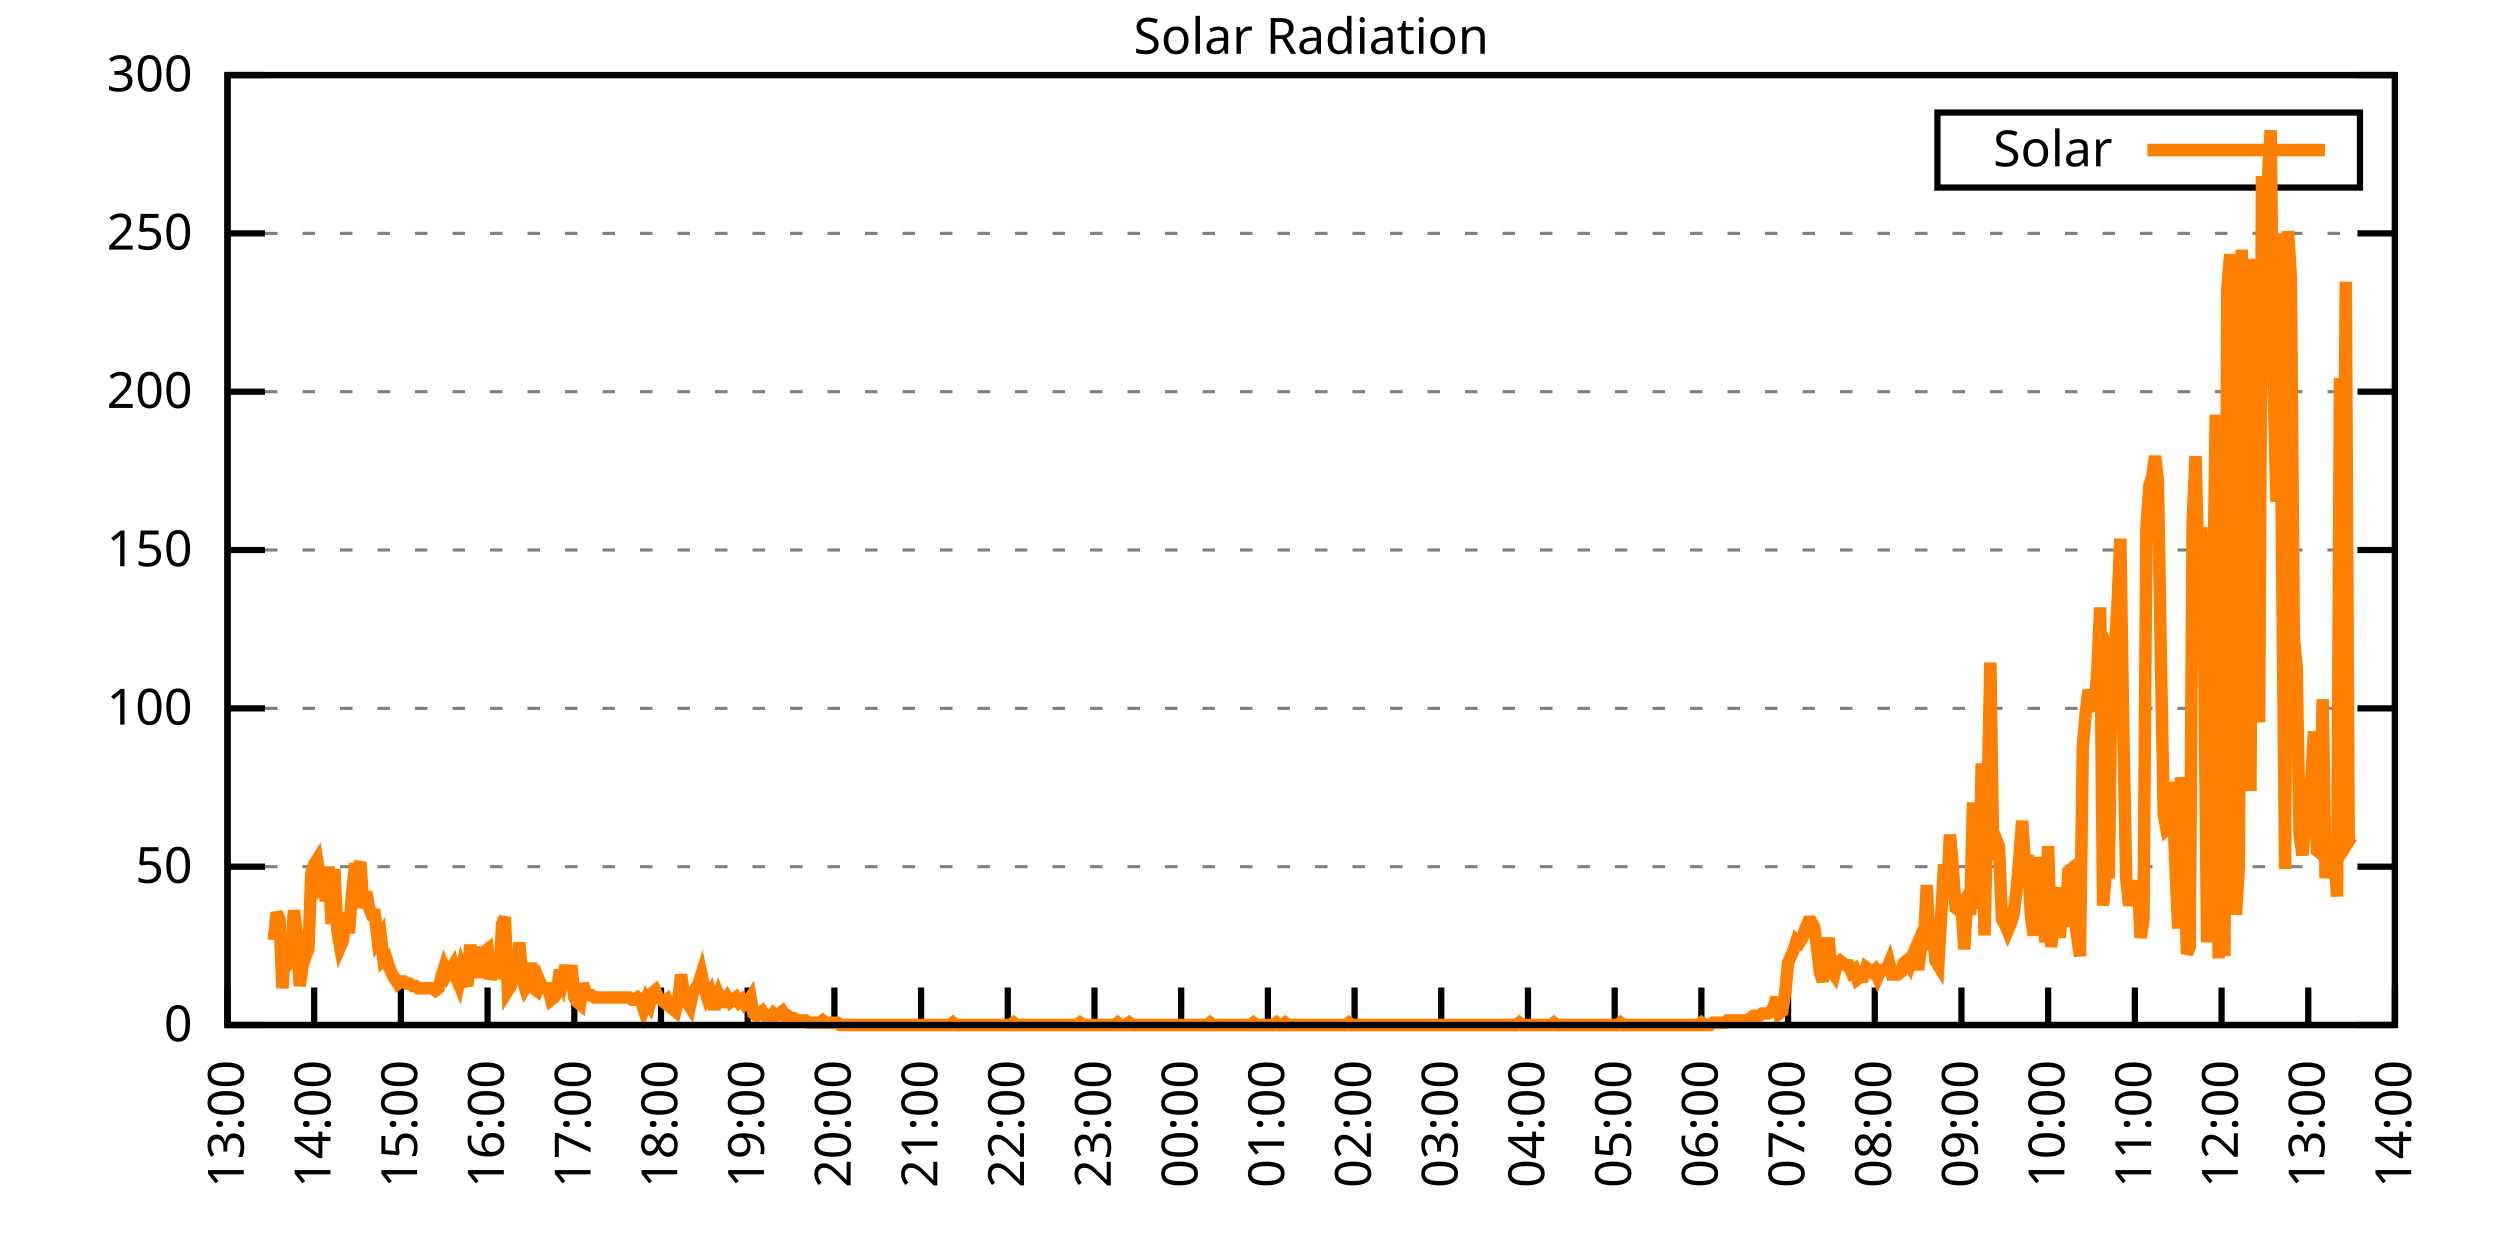
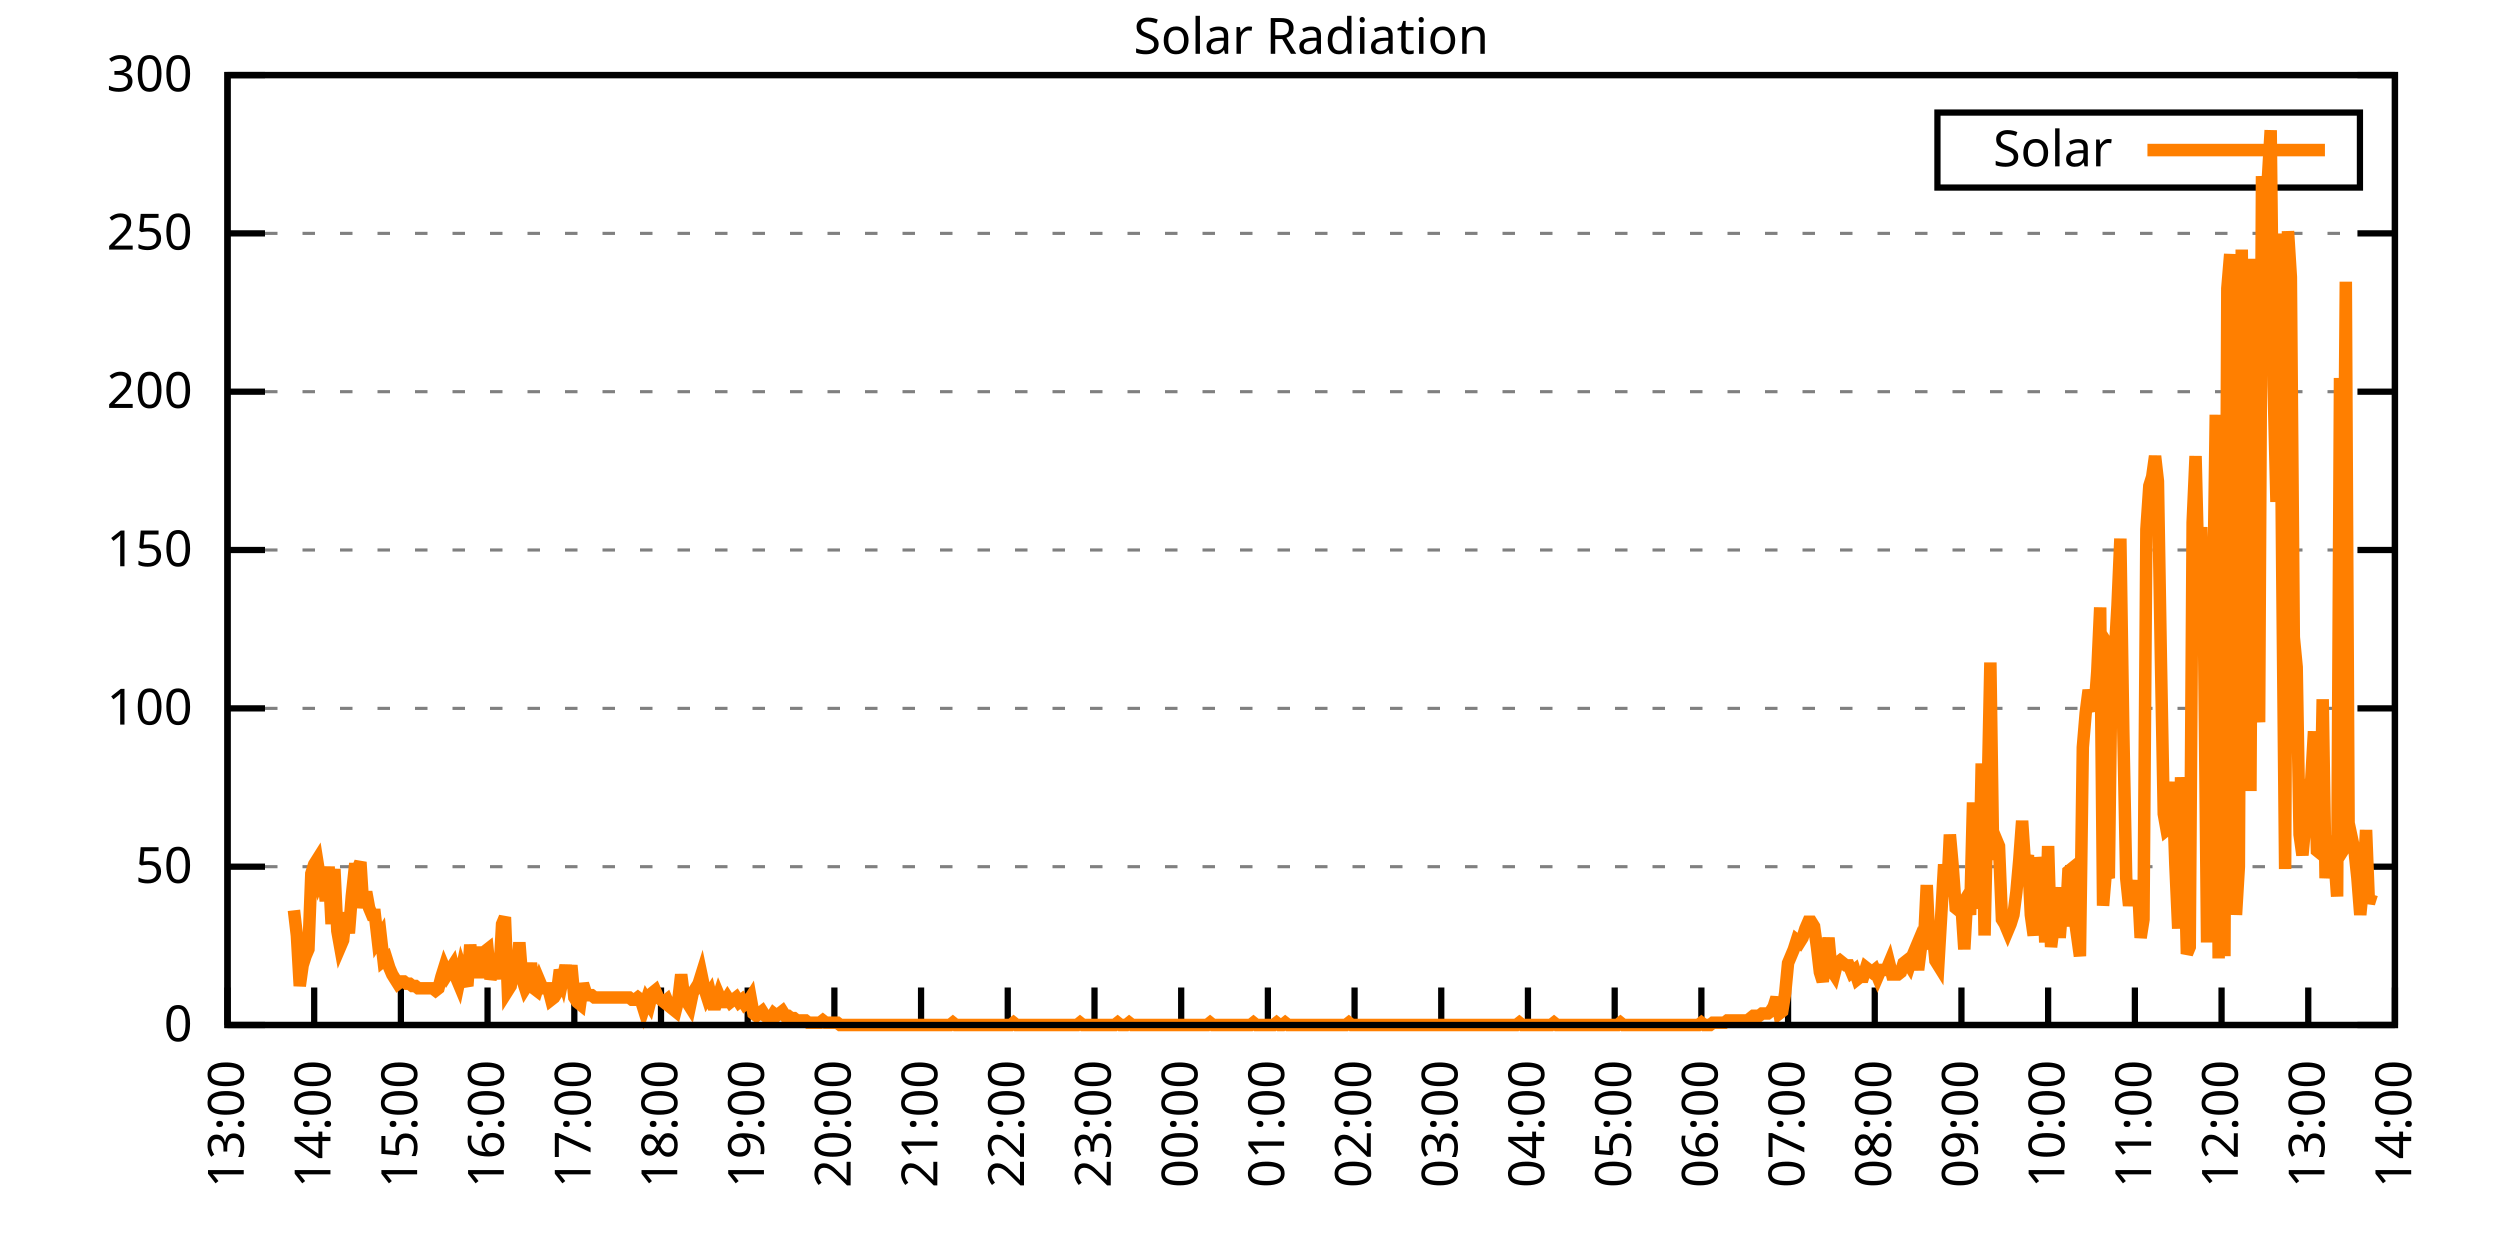
<svg xmlns="http://www.w3.org/2000/svg" xmlns:xlink="http://www.w3.org/1999/xlink" width="400" height="200" viewBox="0 0 400 200">
  <g id="gnuplot_canvas">
    <rect x="0" y="0" width="400" height="200" fill="none" />
    <defs>
      <circle id="gpDot" r="0.5" stroke-width="0.5" stroke="currentColor" />
      <path id="gpPt0" stroke-width="0.333" stroke="currentColor" d="M-1,0 h2 M0,-1 v2" />
      <path id="gpPt1" stroke-width="0.333" stroke="currentColor" d="M-1,-1 L1,1 M1,-1 L-1,1" />
      <path id="gpPt2" stroke-width="0.333" stroke="currentColor" d="M-1,0 L1,0 M0,-1 L0,1 M-1,-1 L1,1 M-1,1 L1,-1" />
      <rect id="gpPt3" stroke-width="0.333" stroke="currentColor" x="-1" y="-1" width="2" height="2" />
      <rect id="gpPt4" stroke-width="0.333" stroke="currentColor" fill="currentColor" x="-1" y="-1" width="2" height="2" />
      <circle id="gpPt5" stroke-width="0.333" stroke="currentColor" cx="0" cy="0" r="1" />
      <use xlink:href="#gpPt5" id="gpPt6" fill="currentColor" stroke="none" />
      <path id="gpPt7" stroke-width="0.333" stroke="currentColor" d="M0,-1.33 L-1.33,0.67 L1.33,0.67 z" />
      <use xlink:href="#gpPt7" id="gpPt8" fill="currentColor" stroke="none" />
      <use xlink:href="#gpPt7" id="gpPt9" stroke="currentColor" transform="rotate(180)" />
      <use xlink:href="#gpPt9" id="gpPt10" fill="currentColor" stroke="none" />
      <use xlink:href="#gpPt3" id="gpPt11" stroke="currentColor" transform="rotate(45)" />
      <use xlink:href="#gpPt11" id="gpPt12" fill="currentColor" stroke="none" />
      <path id="gpPt13" stroke-width="0.333" stroke="currentColor" d="M0,1.330 L1.265,0.411 L0.782,-1.067 L-0.782,-1.076 L-1.265,0.411 z" />
      <use xlink:href="#gpPt13" id="gpPt14" fill="currentColor" stroke="none" />
      <filter id="textbox" filterUnits="objectBoundingBox" x="0" y="0" height="1" width="1">
        <feFlood flood-color="white" flood-opacity="1" result="bgnd" />
        <feComposite in="SourceGraphic" in2="bgnd" operator="atop" />
      </filter>
      <filter id="greybox" filterUnits="objectBoundingBox" x="0" y="0" height="1" width="1">
        <feFlood flood-color="lightgrey" flood-opacity="1" result="grey" />
        <feComposite in="SourceGraphic" in2="grey" operator="atop" />
      </filter>
    </defs>
    <g fill="none" color="white" stroke="currentColor" stroke-width="1.00" stroke-linecap="butt" stroke-linejoin="miter">
</g>
    <g fill="none" color="black" stroke="currentColor" stroke-width="1.00" stroke-linecap="butt" stroke-linejoin="miter">
      <g stroke="none" shape-rendering="crispEdges">
        <polygon fill="rgb(255, 255, 255)" points="36.40,164.00 383.18,164.00 383.18,12.02 36.40,12.02 " />
      </g>
    </g>
    <g fill="none" color="black" stroke="currentColor" stroke-width="1.00" stroke-linecap="butt" stroke-linejoin="miter">
</g>
    <g fill="none" color="black" stroke="black" stroke-width="0.50" stroke-linecap="butt" stroke-linejoin="miter">
</g>
    <g fill="none" color="gray" stroke="currentColor" stroke-width="0.50" stroke-linecap="butt" stroke-linejoin="miter">
      <path stroke="gray" stroke-dasharray="2,4" class="gridline" d="M36.40,164.00 L383.19,164.00  " />
    </g>
    <g fill="none" color="gray" stroke="gray" stroke-width="1.00" stroke-linecap="butt" stroke-linejoin="miter">
</g>
    <g fill="none" color="black" stroke="currentColor" stroke-width="1.00" stroke-linecap="butt" stroke-linejoin="miter">
      <path stroke="black" d="M36.40,164.00 L42.40,164.00 M383.19,164.00 L377.19,164.00  " />
      <g transform="translate(30.80,166.60)" stroke="none" fill="black" font-family="Sans" font-size="8.00" text-anchor="end">
        <text>
          <tspan font-family="Sans"> 0</tspan>
        </text>
      </g>
    </g>
    <g fill="none" color="black" stroke="currentColor" stroke-width="1.00" stroke-linecap="butt" stroke-linejoin="miter">
</g>
    <g fill="none" color="black" stroke="black" stroke-width="0.50" stroke-linecap="butt" stroke-linejoin="miter">
</g>
    <g fill="none" color="gray" stroke="currentColor" stroke-width="0.50" stroke-linecap="butt" stroke-linejoin="miter">
      <path stroke="gray" stroke-dasharray="2,4" class="gridline" d="M36.40,138.67 L383.19,138.67  " />
    </g>
    <g fill="none" color="gray" stroke="gray" stroke-width="1.00" stroke-linecap="butt" stroke-linejoin="miter">
</g>
    <g fill="none" color="black" stroke="currentColor" stroke-width="1.00" stroke-linecap="butt" stroke-linejoin="miter">
      <path stroke="black" d="M36.40,138.67 L42.40,138.67 M383.19,138.67 L377.19,138.67  " />
      <g transform="translate(30.80,141.27)" stroke="none" fill="black" font-family="Sans" font-size="8.00" text-anchor="end">
        <text>
          <tspan font-family="Sans"> 50</tspan>
        </text>
      </g>
    </g>
    <g fill="none" color="black" stroke="currentColor" stroke-width="1.00" stroke-linecap="butt" stroke-linejoin="miter">
</g>
    <g fill="none" color="black" stroke="black" stroke-width="0.50" stroke-linecap="butt" stroke-linejoin="miter">
</g>
    <g fill="none" color="gray" stroke="currentColor" stroke-width="0.50" stroke-linecap="butt" stroke-linejoin="miter">
      <path stroke="gray" stroke-dasharray="2,4" class="gridline" d="M36.40,113.34 L383.19,113.34  " />
    </g>
    <g fill="none" color="gray" stroke="gray" stroke-width="1.00" stroke-linecap="butt" stroke-linejoin="miter">
</g>
    <g fill="none" color="black" stroke="currentColor" stroke-width="1.00" stroke-linecap="butt" stroke-linejoin="miter">
      <path stroke="black" d="M36.40,113.34 L42.40,113.34 M383.19,113.34 L377.19,113.34  " />
      <g transform="translate(30.80,115.94)" stroke="none" fill="black" font-family="Sans" font-size="8.00" text-anchor="end">
        <text>
          <tspan font-family="Sans"> 100</tspan>
        </text>
      </g>
    </g>
    <g fill="none" color="black" stroke="currentColor" stroke-width="1.00" stroke-linecap="butt" stroke-linejoin="miter">
</g>
    <g fill="none" color="black" stroke="black" stroke-width="0.50" stroke-linecap="butt" stroke-linejoin="miter">
</g>
    <g fill="none" color="gray" stroke="currentColor" stroke-width="0.50" stroke-linecap="butt" stroke-linejoin="miter">
      <path stroke="gray" stroke-dasharray="2,4" class="gridline" d="M36.40,88.00 L383.19,88.00  " />
    </g>
    <g fill="none" color="gray" stroke="gray" stroke-width="1.00" stroke-linecap="butt" stroke-linejoin="miter">
</g>
    <g fill="none" color="black" stroke="currentColor" stroke-width="1.00" stroke-linecap="butt" stroke-linejoin="miter">
      <path stroke="black" d="M36.40,88.00 L42.40,88.00 M383.19,88.00 L377.19,88.00  " />
      <g transform="translate(30.80,90.60)" stroke="none" fill="black" font-family="Sans" font-size="8.00" text-anchor="end">
        <text>
          <tspan font-family="Sans"> 150</tspan>
        </text>
      </g>
    </g>
    <g fill="none" color="black" stroke="currentColor" stroke-width="1.00" stroke-linecap="butt" stroke-linejoin="miter">
</g>
    <g fill="none" color="black" stroke="black" stroke-width="0.50" stroke-linecap="butt" stroke-linejoin="miter">
</g>
    <g fill="none" color="gray" stroke="currentColor" stroke-width="0.50" stroke-linecap="butt" stroke-linejoin="miter">
      <path stroke="gray" stroke-dasharray="2,4" class="gridline" d="M36.40,62.67 L383.19,62.67  " />
    </g>
    <g fill="none" color="gray" stroke="gray" stroke-width="1.00" stroke-linecap="butt" stroke-linejoin="miter">
</g>
    <g fill="none" color="black" stroke="currentColor" stroke-width="1.00" stroke-linecap="butt" stroke-linejoin="miter">
      <path stroke="black" d="M36.40,62.67 L42.40,62.67 M383.19,62.67 L377.19,62.67  " />
      <g transform="translate(30.80,65.27)" stroke="none" fill="black" font-family="Sans" font-size="8.00" text-anchor="end">
        <text>
          <tspan font-family="Sans"> 200</tspan>
        </text>
      </g>
    </g>
    <g fill="none" color="black" stroke="currentColor" stroke-width="1.00" stroke-linecap="butt" stroke-linejoin="miter">
</g>
    <g fill="none" color="black" stroke="black" stroke-width="0.50" stroke-linecap="butt" stroke-linejoin="miter">
</g>
    <g fill="none" color="gray" stroke="currentColor" stroke-width="0.50" stroke-linecap="butt" stroke-linejoin="miter">
      <path stroke="gray" stroke-dasharray="2,4" class="gridline" d="M36.40,37.34 L383.19,37.34  " />
    </g>
    <g fill="none" color="gray" stroke="gray" stroke-width="1.00" stroke-linecap="butt" stroke-linejoin="miter">
</g>
    <g fill="none" color="black" stroke="currentColor" stroke-width="1.00" stroke-linecap="butt" stroke-linejoin="miter">
      <path stroke="black" d="M36.40,37.34 L42.40,37.34 M383.19,37.34 L377.19,37.34  " />
      <g transform="translate(30.80,39.94)" stroke="none" fill="black" font-family="Sans" font-size="8.00" text-anchor="end">
        <text>
          <tspan font-family="Sans"> 250</tspan>
        </text>
      </g>
    </g>
    <g fill="none" color="black" stroke="currentColor" stroke-width="1.00" stroke-linecap="butt" stroke-linejoin="miter">
</g>
    <g fill="none" color="black" stroke="black" stroke-width="0.50" stroke-linecap="butt" stroke-linejoin="miter">
</g>
    <g fill="none" color="gray" stroke="currentColor" stroke-width="0.50" stroke-linecap="butt" stroke-linejoin="miter">
      <path stroke="gray" stroke-dasharray="2,4" class="gridline" d="M36.40,12.01 L383.19,12.01  " />
    </g>
    <g fill="none" color="gray" stroke="gray" stroke-width="1.00" stroke-linecap="butt" stroke-linejoin="miter">
</g>
    <g fill="none" color="black" stroke="currentColor" stroke-width="1.00" stroke-linecap="butt" stroke-linejoin="miter">
      <path stroke="black" d="M36.40,12.01 L42.40,12.01 M383.19,12.01 L377.19,12.01  " />
      <g transform="translate(30.80,14.61)" stroke="none" fill="black" font-family="Sans" font-size="8.00" text-anchor="end">
        <text>
          <tspan font-family="Sans"> 300</tspan>
        </text>
      </g>
    </g>
    <g fill="none" color="black" stroke="currentColor" stroke-width="1.00" stroke-linecap="butt" stroke-linejoin="miter">
      <path stroke="black" d="M36.40,164.00 L36.40,158.00  " />
      <g transform="translate(39.00,169.60) rotate(270.00)" stroke="none" fill="black" font-family="Sans" font-size="8.00" text-anchor="end">
        <text>
          <tspan font-family="Sans">13:00</tspan>
        </text>
      </g>
    </g>
    <g fill="none" color="black" stroke="currentColor" stroke-width="1.00" stroke-linecap="butt" stroke-linejoin="miter">
      <path stroke="black" d="M50.27,164.00 L50.27,158.00  " />
      <g transform="translate(52.87,169.60) rotate(270.00)" stroke="none" fill="black" font-family="Sans" font-size="8.00" text-anchor="end">
        <text>
          <tspan font-family="Sans">14:00</tspan>
        </text>
      </g>
    </g>
    <g fill="none" color="black" stroke="currentColor" stroke-width="1.00" stroke-linecap="butt" stroke-linejoin="miter">
      <path stroke="black" d="M64.14,164.00 L64.14,158.00  " />
      <g transform="translate(66.74,169.60) rotate(270.00)" stroke="none" fill="black" font-family="Sans" font-size="8.00" text-anchor="end">
        <text>
          <tspan font-family="Sans">15:00</tspan>
        </text>
      </g>
    </g>
    <g fill="none" color="black" stroke="currentColor" stroke-width="1.00" stroke-linecap="butt" stroke-linejoin="miter">
      <path stroke="black" d="M78.01,164.00 L78.01,158.00  " />
      <g transform="translate(80.61,169.60) rotate(270.00)" stroke="none" fill="black" font-family="Sans" font-size="8.00" text-anchor="end">
        <text>
          <tspan font-family="Sans">16:00</tspan>
        </text>
      </g>
    </g>
    <g fill="none" color="black" stroke="currentColor" stroke-width="1.00" stroke-linecap="butt" stroke-linejoin="miter">
      <path stroke="black" d="M91.89,164.00 L91.89,158.00  " />
      <g transform="translate(94.49,169.60) rotate(270.00)" stroke="none" fill="black" font-family="Sans" font-size="8.00" text-anchor="end">
        <text>
          <tspan font-family="Sans">17:00</tspan>
        </text>
      </g>
    </g>
    <g fill="none" color="black" stroke="currentColor" stroke-width="1.00" stroke-linecap="butt" stroke-linejoin="miter">
      <path stroke="black" d="M105.76,164.00 L105.76,158.00  " />
      <g transform="translate(108.36,169.60) rotate(270.00)" stroke="none" fill="black" font-family="Sans" font-size="8.00" text-anchor="end">
        <text>
          <tspan font-family="Sans">18:00</tspan>
        </text>
      </g>
    </g>
    <g fill="none" color="black" stroke="currentColor" stroke-width="1.00" stroke-linecap="butt" stroke-linejoin="miter">
      <path stroke="black" d="M119.63,164.00 L119.63,158.00  " />
      <g transform="translate(122.23,169.60) rotate(270.00)" stroke="none" fill="black" font-family="Sans" font-size="8.00" text-anchor="end">
        <text>
          <tspan font-family="Sans">19:00</tspan>
        </text>
      </g>
    </g>
    <g fill="none" color="black" stroke="currentColor" stroke-width="1.00" stroke-linecap="butt" stroke-linejoin="miter">
      <path stroke="black" d="M133.50,164.00 L133.50,158.00  " />
      <g transform="translate(136.10,169.60) rotate(270.00)" stroke="none" fill="black" font-family="Sans" font-size="8.00" text-anchor="end">
        <text>
          <tspan font-family="Sans">20:00</tspan>
        </text>
      </g>
    </g>
    <g fill="none" color="black" stroke="currentColor" stroke-width="1.00" stroke-linecap="butt" stroke-linejoin="miter">
      <path stroke="black" d="M147.37,164.00 L147.37,158.00  " />
      <g transform="translate(149.97,169.60) rotate(270.00)" stroke="none" fill="black" font-family="Sans" font-size="8.00" text-anchor="end">
        <text>
          <tspan font-family="Sans">21:00</tspan>
        </text>
      </g>
    </g>
    <g fill="none" color="black" stroke="currentColor" stroke-width="1.00" stroke-linecap="butt" stroke-linejoin="miter">
      <path stroke="black" d="M161.24,164.00 L161.24,158.00  " />
      <g transform="translate(163.84,169.60) rotate(270.00)" stroke="none" fill="black" font-family="Sans" font-size="8.00" text-anchor="end">
        <text>
          <tspan font-family="Sans">22:00</tspan>
        </text>
      </g>
    </g>
    <g fill="none" color="black" stroke="currentColor" stroke-width="1.00" stroke-linecap="butt" stroke-linejoin="miter">
      <path stroke="black" d="M175.12,164.00 L175.12,158.00  " />
      <g transform="translate(177.72,169.60) rotate(270.00)" stroke="none" fill="black" font-family="Sans" font-size="8.00" text-anchor="end">
        <text>
          <tspan font-family="Sans">23:00</tspan>
        </text>
      </g>
    </g>
    <g fill="none" color="black" stroke="currentColor" stroke-width="1.00" stroke-linecap="butt" stroke-linejoin="miter">
      <path stroke="black" d="M188.99,164.00 L188.99,158.00  " />
      <g transform="translate(191.59,169.60) rotate(270.00)" stroke="none" fill="black" font-family="Sans" font-size="8.00" text-anchor="end">
        <text>
          <tspan font-family="Sans">00:00</tspan>
        </text>
      </g>
    </g>
    <g fill="none" color="black" stroke="currentColor" stroke-width="1.00" stroke-linecap="butt" stroke-linejoin="miter">
      <path stroke="black" d="M202.86,164.00 L202.86,158.00  " />
      <g transform="translate(205.46,169.60) rotate(270.00)" stroke="none" fill="black" font-family="Sans" font-size="8.00" text-anchor="end">
        <text>
          <tspan font-family="Sans">01:00</tspan>
        </text>
      </g>
    </g>
    <g fill="none" color="black" stroke="currentColor" stroke-width="1.00" stroke-linecap="butt" stroke-linejoin="miter">
      <path stroke="black" d="M216.73,164.00 L216.73,158.00  " />
      <g transform="translate(219.33,169.60) rotate(270.00)" stroke="none" fill="black" font-family="Sans" font-size="8.00" text-anchor="end">
        <text>
          <tspan font-family="Sans">02:00</tspan>
        </text>
      </g>
    </g>
    <g fill="none" color="black" stroke="currentColor" stroke-width="1.00" stroke-linecap="butt" stroke-linejoin="miter">
      <path stroke="black" d="M230.60,164.00 L230.60,158.00  " />
      <g transform="translate(233.20,169.60) rotate(270.00)" stroke="none" fill="black" font-family="Sans" font-size="8.00" text-anchor="end">
        <text>
          <tspan font-family="Sans">03:00</tspan>
        </text>
      </g>
    </g>
    <g fill="none" color="black" stroke="currentColor" stroke-width="1.00" stroke-linecap="butt" stroke-linejoin="miter">
      <path stroke="black" d="M244.47,164.00 L244.47,158.00  " />
      <g transform="translate(247.07,169.60) rotate(270.00)" stroke="none" fill="black" font-family="Sans" font-size="8.00" text-anchor="end">
        <text>
          <tspan font-family="Sans">04:00</tspan>
        </text>
      </g>
    </g>
    <g fill="none" color="black" stroke="currentColor" stroke-width="1.00" stroke-linecap="butt" stroke-linejoin="miter">
      <path stroke="black" d="M258.35,164.00 L258.35,158.00  " />
      <g transform="translate(260.95,169.60) rotate(270.00)" stroke="none" fill="black" font-family="Sans" font-size="8.00" text-anchor="end">
        <text>
          <tspan font-family="Sans">05:00</tspan>
        </text>
      </g>
    </g>
    <g fill="none" color="black" stroke="currentColor" stroke-width="1.00" stroke-linecap="butt" stroke-linejoin="miter">
      <path stroke="black" d="M272.22,164.00 L272.22,158.00  " />
      <g transform="translate(274.82,169.60) rotate(270.00)" stroke="none" fill="black" font-family="Sans" font-size="8.00" text-anchor="end">
        <text>
          <tspan font-family="Sans">06:00</tspan>
        </text>
      </g>
    </g>
    <g fill="none" color="black" stroke="currentColor" stroke-width="1.00" stroke-linecap="butt" stroke-linejoin="miter">
      <path stroke="black" d="M286.09,164.00 L286.09,158.00  " />
      <g transform="translate(288.69,169.60) rotate(270.00)" stroke="none" fill="black" font-family="Sans" font-size="8.00" text-anchor="end">
        <text>
          <tspan font-family="Sans">07:00</tspan>
        </text>
      </g>
    </g>
    <g fill="none" color="black" stroke="currentColor" stroke-width="1.00" stroke-linecap="butt" stroke-linejoin="miter">
      <path stroke="black" d="M299.96,164.00 L299.96,158.00  " />
      <g transform="translate(302.56,169.60) rotate(270.00)" stroke="none" fill="black" font-family="Sans" font-size="8.00" text-anchor="end">
        <text>
          <tspan font-family="Sans">08:00</tspan>
        </text>
      </g>
    </g>
    <g fill="none" color="black" stroke="currentColor" stroke-width="1.00" stroke-linecap="butt" stroke-linejoin="miter">
      <path stroke="black" d="M313.83,164.00 L313.83,158.00  " />
      <g transform="translate(316.43,169.60) rotate(270.00)" stroke="none" fill="black" font-family="Sans" font-size="8.00" text-anchor="end">
        <text>
          <tspan font-family="Sans">09:00</tspan>
        </text>
      </g>
    </g>
    <g fill="none" color="black" stroke="currentColor" stroke-width="1.00" stroke-linecap="butt" stroke-linejoin="miter">
      <path stroke="black" d="M327.70,164.00 L327.70,158.00  " />
      <g transform="translate(330.30,169.60) rotate(270.00)" stroke="none" fill="black" font-family="Sans" font-size="8.00" text-anchor="end">
        <text>
          <tspan font-family="Sans">10:00</tspan>
        </text>
      </g>
    </g>
    <g fill="none" color="black" stroke="currentColor" stroke-width="1.00" stroke-linecap="butt" stroke-linejoin="miter">
      <path stroke="black" d="M341.58,164.00 L341.58,158.00  " />
      <g transform="translate(344.18,169.60) rotate(270.00)" stroke="none" fill="black" font-family="Sans" font-size="8.00" text-anchor="end">
        <text>
          <tspan font-family="Sans">11:00</tspan>
        </text>
      </g>
    </g>
    <g fill="none" color="black" stroke="currentColor" stroke-width="1.00" stroke-linecap="butt" stroke-linejoin="miter">
      <path stroke="black" d="M355.45,164.00 L355.45,158.00  " />
      <g transform="translate(358.05,169.60) rotate(270.00)" stroke="none" fill="black" font-family="Sans" font-size="8.00" text-anchor="end">
        <text>
          <tspan font-family="Sans">12:00</tspan>
        </text>
      </g>
    </g>
    <g fill="none" color="black" stroke="currentColor" stroke-width="1.00" stroke-linecap="butt" stroke-linejoin="miter">
      <path stroke="black" d="M369.32,164.00 L369.32,158.00  " />
      <g transform="translate(371.92,169.60) rotate(270.00)" stroke="none" fill="black" font-family="Sans" font-size="8.00" text-anchor="end">
        <text>
          <tspan font-family="Sans">13:00</tspan>
        </text>
      </g>
    </g>
    <g fill="none" color="black" stroke="currentColor" stroke-width="1.00" stroke-linecap="butt" stroke-linejoin="miter">
      <path stroke="black" d="M383.19,164.00 L383.19,158.00  " />
      <g transform="translate(385.79,169.60) rotate(270.00)" stroke="none" fill="black" font-family="Sans" font-size="8.00" text-anchor="end">
        <text>
          <tspan font-family="Sans">14:00</tspan>
        </text>
      </g>
    </g>
    <g fill="none" color="black" stroke="currentColor" stroke-width="1.00" stroke-linecap="butt" stroke-linejoin="miter">
</g>
    <g fill="none" color="black" stroke="currentColor" stroke-width="1.00" stroke-linecap="butt" stroke-linejoin="miter">
      <path stroke="black" d="M36.40,12.01 L36.40,164.00 L383.19,164.00 L383.19,12.01 L36.40,12.01 Z  " />
    </g>
    <g fill="none" color="black" stroke="currentColor" stroke-width="1.00" stroke-linecap="butt" stroke-linejoin="miter">
</g>
    <g fill="none" color="black" stroke="currentColor" stroke-width="1.00" stroke-linecap="butt" stroke-linejoin="miter">
      <path stroke="black" d="M309.99,30.01 L309.99,18.01 L377.59,18.01 L377.59,30.01 L309.99,30.01 Z  " />
    </g>
    <g id="Solar_Radiation_plot_1">
      <g fill="none" color="white" stroke="black" stroke-width="2.00" stroke-linecap="butt" stroke-linejoin="miter">
</g>
      <g fill="none" color="black" stroke="currentColor" stroke-width="2.00" stroke-linecap="butt" stroke-linejoin="miter">
        <g transform="translate(337.99,26.61)" stroke="none" fill="black" font-family="Sans" font-size="8.00" text-anchor="end">
          <text>
            <tspan font-family="Sans">Solar</tspan>
          </text>
        </g>
      </g>
      <g fill="none" color="black" stroke="currentColor" stroke-width="2.00" stroke-linecap="butt" stroke-linejoin="miter">
-         <path stroke="rgb(255, 127,   0)" d="M343.59,24.01 L371.99,24.01 M43.80,150.42 L44.26,146.01 L44.72,147.11 L45.19,158.13 L45.65,150.79 L46.11,154.09   L46.57,153.35 L47.03,145.65 L47.50,149.68 L47.96,157.76 L48.42,154.46 L48.88,152.99 L49.35,151.89 L49.81,139.77   L50.27,138.30 L50.73,137.57 L51.20,140.51 L51.66,139.41 L52.12,144.18 L52.58,138.67 L53.05,147.85 L53.51,139.04   L53.97,148.95 L54.43,151.52 L54.90,150.42 L55.36,146.01 L55.82,149.32 L56.28,143.44 L56.75,139.04 L57.21,139.04   L57.67,137.94 L58.13,145.28 L58.59,142.71 L59.06,145.28 L59.52,146.38 L59.98,146.38 L60.44,150.42 L60.91,149.68   L61.37,153.72 L61.83,153.35 L62.29,154.82 L62.76,155.92 L63.22,156.66 L63.68,157.39 L64.14,157.03 L64.61,157.03   L65.07,157.39 L65.53,157.39 L65.99,157.76 L66.46,157.76 L66.92,158.13 L67.38,158.13 L67.84,158.13 L68.30,158.13   L68.77,158.13 L69.23,158.13 L69.69,158.49 L70.15,158.13 L70.62,156.29 L71.08,154.82 L71.54,155.92 L72.00,155.19   L72.47,154.46 L72.93,156.29 L73.39,157.39 L73.85,155.19 L74.32,156.66 L74.78,157.76 L75.24,151.15 L75.70,155.56   L76.17,151.52 L76.63,155.56 L77.09,155.56 L77.55,152.25 L78.01,151.89 L78.48,156.66 L78.94,155.19 L79.40,152.99   L79.86,156.66 L80.33,147.85 L80.79,146.75 L81.25,158.49 L81.71,157.76 L82.18,154.46 L82.64,156.66 L83.10,150.79   L83.56,156.66 L84.03,158.13 L84.49,157.39 L84.95,154.09 L85.41,158.13 L85.88,158.49 L86.34,157.03 L86.80,158.13   L87.26,158.13 L87.72,158.13 L88.19,159.96 L88.65,159.60 L89.11,158.86 L89.57,155.19 L90.04,156.66 L90.50,154.46   L90.96,157.39 L91.42,154.46 L91.89,159.60 L92.35,160.33 L92.81,160.70 L93.27,157.39 L93.74,158.86 L94.20,159.23   L94.66,159.23 L95.12,159.60 L95.59,159.60 L96.05,159.60 L96.51,159.60 L96.97,159.60 L97.44,159.60 L97.90,159.60   L98.36,159.60 L98.82,159.60 L99.28,159.60 L99.75,159.60 L100.21,159.60 L100.67,159.60 L101.13,159.96 L101.60,159.96   L102.06,159.60 L102.52,159.96 L102.98,161.43 L103.45,159.96 L103.91,160.70 L104.37,158.86 L104.83,158.49 L105.30,159.60   L105.76,159.96 L106.22,160.33 L106.68,159.96 L107.15,161.06 L107.61,161.43 L108.07,161.80 L108.53,159.96 L108.99,155.92   L109.46,159.60 L109.92,160.33 L110.38,161.06 L110.84,158.86 L111.31,158.13 L111.77,157.39 L112.23,155.92 L112.69,158.13   L113.16,159.60 L113.62,158.86 L114.08,160.70 L114.54,160.70 L115.01,159.23 L115.47,160.33 L115.93,160.33 L116.39,159.60   L116.86,160.33 L117.32,159.96 L117.78,159.60 L118.24,160.33 L118.70,159.96 L119.17,160.70 L119.63,160.33 L120.09,159.60   L120.55,162.16 L121.02,162.53 L121.48,162.16 L121.94,161.80 L122.40,162.53 L122.87,162.90 L123.33,162.90 L123.79,162.16   L124.25,162.53 L124.72,162.16 L125.18,161.80 L125.64,162.53 L126.10,162.53 L126.57,162.90 L127.03,162.90 L127.49,163.27   L127.95,163.27 L128.41,163.27 L128.88,163.27 L129.34,163.63 L129.80,163.63 L130.26,163.63 L130.73,163.63 L131.19,163.63   L131.65,163.27 L132.11,163.63 L132.58,163.63 L133.04,163.63 L133.50,163.63 L133.96,163.63 L134.43,164.00 L134.89,164.00   L135.35,164.00 L135.81,164.00 L136.28,164.00 L136.74,164.00 L137.20,164.00 L137.66,164.00 L138.13,164.00 L138.59,164.00   L139.05,164.00 L139.51,164.00 L139.97,164.00 L140.44,164.00 L140.90,164.00 L141.36,164.00 L141.82,164.00 L142.29,164.00   L142.75,164.00 L143.21,164.00 L143.67,164.00 L144.14,164.00 L144.60,164.00 L145.06,164.00 L145.52,164.00 L145.99,164.00   L146.45,164.00 L146.91,164.00 L147.37,164.00 L147.84,164.00 L148.30,164.00 L148.76,164.00 L149.22,164.00 L149.68,164.00   L150.15,164.00 L150.61,164.00 L151.07,164.00 L151.53,164.00 L152.00,164.00 L152.46,163.63 L152.92,164.00 L153.38,164.00   L153.85,164.00 L154.31,164.00 L154.77,164.00 L155.23,164.00 L155.70,164.00 L156.16,164.00 L156.62,164.00 L157.08,164.00   L157.55,164.00 L158.01,164.00 L158.47,164.00 L158.93,164.00 L159.39,164.00 L159.86,164.00 L160.32,164.00 L160.78,164.00   L161.24,164.00 L161.71,164.00 L162.17,163.63 L162.63,164.00 L163.09,164.00 L163.56,164.00 L164.02,164.00 L164.48,164.00   L164.94,164.00 L165.41,164.00 L165.87,164.00 L166.33,164.00 L166.79,164.00 L167.26,164.00 L167.72,164.00 L168.18,164.00   L168.64,164.00 L169.10,164.00 L169.57,164.00 L170.03,164.00 L170.49,164.00 L170.95,164.00 L171.42,164.00 L171.88,164.00   L172.34,164.00 L172.80,163.63 L173.27,164.00 L173.73,164.00 L174.19,164.00 L174.65,164.00 L175.12,164.00 L175.58,164.00   L176.04,164.00 L176.50,164.00 L176.97,164.00 L177.43,164.00 L177.89,164.00 L178.35,164.00 L178.82,163.63 L179.28,164.00   L179.74,164.00 L180.20,164.00 L180.66,163.63 L181.13,164.00 L181.59,164.00 L182.05,164.00 L182.51,164.00 L182.98,164.00   L183.44,164.00 L183.90,164.00 L184.36,164.00 L184.83,164.00 L185.29,164.00 L185.75,164.00 L186.21,164.00 L186.68,164.00   L187.14,164.00 L187.60,164.00 L188.06,164.00 L188.53,164.00 L188.99,164.00 L189.45,164.00 L189.91,164.00 L190.37,164.00   L190.84,164.00 L191.30,164.00 L191.76,164.00 L192.22,164.00 L192.69,164.00 L193.15,164.00 L193.61,163.63 L194.07,164.00   L194.54,164.00 L195.00,164.00 L195.46,164.00 L195.92,164.00 L196.39,164.00 L196.85,164.00 L197.31,164.00 L197.77,164.00   L198.24,164.00 L198.70,164.00 L199.16,164.00 L199.62,164.00 L200.08,164.00 L200.55,163.63 L201.01,164.00 L201.47,164.00   L201.93,164.00 L202.40,164.00 L202.86,164.00 L203.32,164.00 L203.78,164.00 L204.25,163.63 L204.71,164.00 L205.17,164.00   L205.63,163.63 L206.10,164.00 L206.56,164.00 L207.02,164.00 L207.48,164.00 L207.95,164.00 L208.41,164.00 L208.87,164.00   L209.33,164.00 L209.80,164.00 L210.26,164.00 L210.72,164.00 L211.18,164.00 L211.64,164.00 L212.11,164.00 L212.57,164.00   L213.03,164.00 L213.49,164.00 L213.96,164.00 L214.42,164.00 L214.88,164.00 L215.34,164.00 L215.81,163.63 L216.27,164.00   L216.73,164.00 L217.19,164.00 L217.66,164.00 L218.12,164.00 L218.58,164.00 L219.04,164.00 L219.51,164.00 L219.97,164.00   L220.43,164.00 L220.89,164.00 L221.35,164.00 L221.82,164.00 L222.28,164.00 L222.74,164.00 L223.20,164.00 L223.67,164.00   L224.13,164.00 L224.59,164.00 L225.05,164.00 L225.52,164.00 L225.98,164.00 L226.44,164.00 L226.90,164.00 L227.37,164.00   L227.83,164.00 L228.29,164.00 L228.75,164.00 L229.22,164.00 L229.68,164.00 L230.14,164.00 L230.60,164.00 L231.06,164.00   L231.53,164.00 L231.99,164.00 L232.45,164.00 L232.91,164.00 L233.38,164.00 L233.84,164.00 L234.30,164.00 L234.76,164.00   L235.23,164.00 L235.69,164.00 L236.15,164.00 L236.61,164.00 L237.08,164.00 L237.54,164.00 L238.00,164.00 L238.46,164.00   L238.93,164.00 L239.39,164.00 L239.85,164.00 L240.31,164.00 L240.77,164.00 L241.24,164.00 L241.70,164.00 L242.16,164.00   L242.62,164.00 L243.09,163.63 L243.55,164.00 L244.01,164.00 L244.47,164.00 L244.94,164.00 L245.40,164.00 L245.86,164.00   L246.32,164.00 L246.79,164.00 L247.25,164.00 L247.71,164.00 L248.17,164.00 L248.64,163.63 L249.10,164.00 L249.56,164.00   L250.02,164.00 L250.49,164.00 L250.95,164.00 L251.41,164.00 L251.87,164.00 L252.33,164.00 L252.80,164.00 L253.26,164.00   L253.72,164.00 L254.18,164.00 L254.65,164.00 L255.11,164.00 L255.57,164.00 L256.03,164.00 L256.50,164.00 L256.96,164.00   L257.42,164.00 L257.88,164.00 L258.35,164.00 L258.81,164.00 L259.27,163.63 L259.73,164.00 L260.20,164.00 L260.66,164.00   L261.12,164.00 L261.58,164.00 L262.04,164.00 L262.51,164.00 L262.97,164.00 L263.43,164.00 L263.89,164.00 L264.36,164.00   L264.82,164.00 L265.28,164.00 L265.74,164.00 L266.21,164.00 L266.67,164.00 L267.13,164.00 L267.59,164.00 L268.06,164.00   L268.52,164.00 L268.98,164.00 L269.44,164.00 L269.91,164.00 L270.37,164.00 L270.83,164.00 L271.29,164.00 L271.75,164.00   L272.22,163.63 L272.68,164.00 L273.14,164.00 L273.60,164.00 L274.07,163.63 L274.53,163.63 L274.99,163.63 L275.45,163.63   L275.92,163.63 L276.38,163.27 L276.84,163.27 L277.30,163.27 L277.77,163.27 L278.23,163.27 L278.69,163.27 L279.15,163.27   L279.62,163.27 L280.08,162.90 L280.54,162.53 L281.00,162.53 L281.46,162.53 L281.93,162.16 L282.39,162.16 L282.85,162.16   L283.31,161.80 L283.78,161.06 L284.24,159.60 L284.70,162.16 L285.16,161.80 L285.63,158.86 L286.09,154.09 L286.55,152.99   L287.01,151.89 L287.48,150.42 L287.94,150.79 L288.40,150.05 L288.86,148.58 L289.33,147.48 L289.79,147.48 L290.25,148.22   L290.71,151.52 L291.18,155.56 L291.64,157.03 L292.10,153.72 L292.56,150.05 L293.02,155.19 L293.49,155.92 L293.95,154.09   L294.41,153.72 L294.87,154.09 L295.34,154.46 L295.80,154.46 L296.26,155.56 L296.72,155.19 L297.19,156.66 L297.65,156.29   L298.11,156.29 L298.57,154.82 L299.04,155.19 L299.50,155.56 L299.96,155.19 L300.42,156.29 L300.89,155.19 L301.35,155.19   L301.81,155.19 L302.27,154.09 L302.73,155.92 L303.20,155.92 L303.66,155.92 L304.12,155.56 L304.58,154.09 L305.05,153.72   L305.51,154.46 L305.97,152.99 L306.43,151.89 L306.90,155.19 L307.36,151.52 L307.82,151.15 L308.28,141.61 L308.75,151.89   L309.21,148.95 L309.67,153.72 L310.13,154.46 L310.60,146.38 L311.06,138.30 L311.52,143.44 L311.98,133.53 L312.44,138.67   L312.91,145.28 L313.37,145.65 L313.83,144.91 L314.29,151.89 L314.76,143.44 L315.22,146.38 L315.68,128.39 L316.14,143.44   L316.61,145.28 L317.07,122.15 L317.53,149.68 L317.99,128.76 L318.46,106.00 L318.92,137.57 L319.38,134.27 L319.84,135.37   L320.31,147.11 L320.77,147.85 L321.23,148.95 L321.69,147.85 L322.15,146.38 L322.62,142.71 L323.08,137.57 L323.54,131.33   L324.00,138.30 L324.47,136.84 L324.93,146.38 L325.39,149.68 L325.85,137.20 L326.32,140.14 L326.78,138.67 L327.24,150.79   L327.70,135.37 L328.17,151.52 L328.63,147.85 L329.09,141.98 L329.55,150.05 L330.02,144.18 L330.48,148.22 L330.94,139.41   L331.40,139.04 L331.87,146.38 L332.33,149.68 L332.79,152.99 L333.25,119.58 L333.71,114.08 L334.18,110.41 L334.64,112.61   L335.10,113.71 L335.56,107.47 L336.03,97.19 L336.49,144.91 L336.95,139.41 L337.41,140.51 L337.88,104.17 L338.34,104.90   L338.80,96.83 L339.26,86.18 L339.73,117.01 L340.19,140.51 L340.65,144.91 L341.11,141.61 L341.58,144.18 L342.04,140.87   L342.50,150.05 L342.96,147.11 L343.42,84.71 L343.89,77.74 L344.35,76.27 L344.81,72.97 L345.27,77.00 L345.74,105.27   L346.20,130.23 L346.66,132.80 L347.12,132.43 L347.59,125.09 L348.05,138.30 L348.51,148.58 L348.97,124.36 L349.44,133.90   L349.90,152.62 L350.36,151.52 L350.82,83.61 L351.29,72.97 L351.75,91.69 L352.21,84.34 L352.67,104.17 L353.13,150.79   L353.60,125.09 L354.06,99.39 L354.52,66.36 L354.98,153.35 L355.45,75.17 L355.91,152.99 L356.37,46.17 L356.83,40.66   L357.30,79.21 L357.76,146.38 L358.22,138.67 L358.68,39.93 L359.15,91.32 L359.61,45.43 L360.07,126.56 L360.53,41.40   L361.00,109.67 L361.46,115.55 L361.92,28.18 L362.38,36.99 L362.84,28.92 L363.31,20.84 L363.77,61.59 L364.23,80.31   L364.69,37.36 L365.16,92.05 L365.62,139.04 L366.08,36.99 L366.54,44.33 L367.01,101.96 L367.47,106.74 L367.93,133.53   L368.39,136.84 L368.86,131.70 L369.32,125.46 L369.78,125.09 L370.24,117.01 L370.71,136.10 L371.17,136.47 L371.63,111.88   L372.09,140.51 L372.56,134.63 L373.02,134.63 L373.48,136.84 L373.94,143.44 L374.40,60.48 L374.87,102.33 L375.33,45.07   L375.79,134.63 L376.25,133.90  " />
+         <path stroke="rgb(255, 127,   0)" d="M343.59,24.01 L371.99,24.01 M47.03,145.65 L47.50,149.68 L47.96,157.76 L48.42,154.46 L48.88,152.99 L49.35,151.89   L49.81,139.77 L50.27,138.30 L50.73,137.57 L51.20,140.51 L51.66,139.41 L52.12,144.18 L52.58,138.67 L53.05,147.85   L53.51,139.04 L53.97,148.95 L54.43,151.52 L54.90,150.42 L55.36,146.01 L55.82,149.32 L56.28,143.44 L56.75,139.04   L57.21,139.04 L57.67,137.94 L58.13,145.28 L58.59,142.71 L59.06,145.28 L59.52,146.38 L59.98,146.38 L60.44,150.42   L60.91,149.68 L61.37,153.72 L61.83,153.35 L62.29,154.82 L62.76,155.92 L63.22,156.66 L63.68,157.39 L64.14,157.03   L64.61,157.03 L65.07,157.39 L65.53,157.39 L65.99,157.76 L66.46,157.76 L66.92,158.13 L67.38,158.13 L67.84,158.13   L68.30,158.13 L68.77,158.13 L69.23,158.13 L69.69,158.49 L70.15,158.13 L70.62,156.29 L71.08,154.82 L71.54,155.92   L72.00,155.19 L72.47,154.46 L72.93,156.29 L73.39,157.39 L73.85,155.19 L74.32,156.66 L74.78,157.76 L75.24,151.15   L75.70,155.56 L76.17,151.52 L76.63,155.56 L77.09,155.56 L77.55,152.25 L78.01,151.89 L78.48,156.66 L78.94,155.19   L79.40,152.99 L79.86,156.66 L80.33,147.85 L80.79,146.75 L81.25,158.49 L81.71,157.76 L82.18,154.46 L82.64,156.66   L83.10,150.79 L83.56,156.66 L84.03,158.13 L84.49,157.39 L84.95,154.09 L85.41,158.13 L85.88,158.49 L86.34,157.03   L86.80,158.13 L87.26,158.13 L87.72,158.13 L88.19,159.96 L88.65,159.60 L89.11,158.86 L89.57,155.19 L90.04,156.66   L90.50,154.46 L90.96,157.39 L91.42,154.46 L91.89,159.60 L92.35,160.33 L92.81,160.70 L93.27,157.39 L93.74,158.86   L94.20,159.23 L94.66,159.23 L95.12,159.60 L95.59,159.60 L96.05,159.60 L96.51,159.60 L96.97,159.60 L97.44,159.60   L97.90,159.60 L98.36,159.60 L98.82,159.60 L99.28,159.60 L99.75,159.60 L100.21,159.60 L100.67,159.60 L101.13,159.96   L101.60,159.96 L102.06,159.60 L102.52,159.96 L102.98,161.43 L103.45,159.96 L103.91,160.70 L104.37,158.86 L104.83,158.49   L105.30,159.60 L105.76,159.96 L106.22,160.33 L106.68,159.96 L107.15,161.06 L107.61,161.43 L108.07,161.80 L108.53,159.96   L108.99,155.92 L109.46,159.60 L109.92,160.33 L110.38,161.06 L110.84,158.86 L111.31,158.13 L111.77,157.39 L112.23,155.92   L112.69,158.13 L113.16,159.60 L113.62,158.86 L114.08,160.70 L114.54,160.70 L115.01,159.23 L115.47,160.33 L115.93,160.33   L116.39,159.60 L116.86,160.33 L117.32,159.96 L117.78,159.60 L118.24,160.33 L118.70,159.96 L119.17,160.70 L119.63,160.33   L120.09,159.60 L120.55,162.16 L121.02,162.53 L121.48,162.16 L121.94,161.80 L122.40,162.53 L122.87,162.90 L123.33,162.90   L123.79,162.16 L124.25,162.53 L124.72,162.16 L125.18,161.80 L125.64,162.53 L126.10,162.53 L126.57,162.90 L127.03,162.90   L127.49,163.27 L127.95,163.27 L128.41,163.27 L128.88,163.27 L129.34,163.63 L129.80,163.63 L130.26,163.63 L130.73,163.63   L131.19,163.63 L131.65,163.27 L132.11,163.63 L132.58,163.63 L133.04,163.63 L133.50,163.63 L133.96,163.63 L134.43,164.00   L134.89,164.00 L135.35,164.00 L135.81,164.00 L136.28,164.00 L136.74,164.00 L137.20,164.00 L137.66,164.00 L138.13,164.00   L138.59,164.00 L139.05,164.00 L139.51,164.00 L139.97,164.00 L140.44,164.00 L140.90,164.00 L141.36,164.00 L141.82,164.00   L142.29,164.00 L142.75,164.00 L143.21,164.00 L143.67,164.00 L144.14,164.00 L144.60,164.00 L145.06,164.00 L145.52,164.00   L145.99,164.00 L146.45,164.00 L146.91,164.00 L147.37,164.00 L147.84,164.00 L148.30,164.00 L148.76,164.00 L149.22,164.00   L149.68,164.00 L150.15,164.00 L150.61,164.00 L151.07,164.00 L151.53,164.00 L152.00,164.00 L152.46,163.63 L152.92,164.00   L153.38,164.00 L153.85,164.00 L154.31,164.00 L154.77,164.00 L155.23,164.00 L155.70,164.00 L156.16,164.00 L156.62,164.00   L157.08,164.00 L157.55,164.00 L158.01,164.00 L158.47,164.00 L158.93,164.00 L159.39,164.00 L159.86,164.00 L160.32,164.00   L160.78,164.00 L161.24,164.00 L161.71,164.00 L162.17,163.63 L162.63,164.00 L163.09,164.00 L163.56,164.00 L164.02,164.00   L164.48,164.00 L164.94,164.00 L165.41,164.00 L165.87,164.00 L166.33,164.00 L166.79,164.00 L167.26,164.00 L167.72,164.00   L168.18,164.00 L168.64,164.00 L169.10,164.00 L169.57,164.00 L170.03,164.00 L170.49,164.00 L170.95,164.00 L171.42,164.00   L171.88,164.00 L172.34,164.00 L172.80,163.63 L173.27,164.00 L173.73,164.00 L174.19,164.00 L174.65,164.00 L175.12,164.00   L175.58,164.00 L176.04,164.00 L176.50,164.00 L176.97,164.00 L177.43,164.00 L177.89,164.00 L178.35,164.00 L178.82,163.63   L179.28,164.00 L179.74,164.00 L180.20,164.00 L180.66,163.63 L181.13,164.00 L181.59,164.00 L182.05,164.00 L182.51,164.00   L182.98,164.00 L183.44,164.00 L183.90,164.00 L184.36,164.00 L184.83,164.00 L185.29,164.00 L185.75,164.00 L186.21,164.00   L186.68,164.00 L187.14,164.00 L187.60,164.00 L188.06,164.00 L188.53,164.00 L188.99,164.00 L189.45,164.00 L189.91,164.00   L190.37,164.00 L190.84,164.00 L191.30,164.00 L191.76,164.00 L192.22,164.00 L192.69,164.00 L193.15,164.00 L193.61,163.63   L194.07,164.00 L194.54,164.00 L195.00,164.00 L195.46,164.00 L195.92,164.00 L196.39,164.00 L196.85,164.00 L197.31,164.00   L197.77,164.00 L198.24,164.00 L198.70,164.00 L199.16,164.00 L199.62,164.00 L200.08,164.00 L200.55,163.63 L201.01,164.00   L201.47,164.00 L201.93,164.00 L202.40,164.00 L202.86,164.00 L203.32,164.00 L203.78,164.00 L204.25,163.63 L204.71,164.00   L205.17,164.00 L205.63,163.63 L206.10,164.00 L206.56,164.00 L207.02,164.00 L207.48,164.00 L207.95,164.00 L208.41,164.00   L208.87,164.00 L209.33,164.00 L209.80,164.00 L210.26,164.00 L210.72,164.00 L211.18,164.00 L211.64,164.00 L212.11,164.00   L212.57,164.00 L213.03,164.00 L213.49,164.00 L213.96,164.00 L214.42,164.00 L214.88,164.00 L215.34,164.00 L215.81,163.63   L216.27,164.00 L216.73,164.00 L217.19,164.00 L217.66,164.00 L218.12,164.00 L218.58,164.00 L219.04,164.00 L219.51,164.00   L219.97,164.00 L220.43,164.00 L220.89,164.00 L221.35,164.00 L221.82,164.00 L222.28,164.00 L222.74,164.00 L223.20,164.00   L223.67,164.00 L224.13,164.00 L224.59,164.00 L225.05,164.00 L225.52,164.00 L225.98,164.00 L226.44,164.00 L226.90,164.00   L227.37,164.00 L227.83,164.00 L228.29,164.00 L228.75,164.00 L229.22,164.00 L229.68,164.00 L230.14,164.00 L230.60,164.00   L231.06,164.00 L231.53,164.00 L231.99,164.00 L232.45,164.00 L232.91,164.00 L233.38,164.00 L233.84,164.00 L234.30,164.00   L234.76,164.00 L235.23,164.00 L235.69,164.00 L236.15,164.00 L236.61,164.00 L237.08,164.00 L237.54,164.00 L238.00,164.00   L238.46,164.00 L238.93,164.00 L239.39,164.00 L239.85,164.00 L240.31,164.00 L240.77,164.00 L241.24,164.00 L241.70,164.00   L242.16,164.00 L242.62,164.00 L243.09,163.63 L243.55,164.00 L244.01,164.00 L244.47,164.00 L244.94,164.00 L245.40,164.00   L245.86,164.00 L246.32,164.00 L246.79,164.00 L247.25,164.00 L247.71,164.00 L248.17,164.00 L248.64,163.63 L249.10,164.00   L249.56,164.00 L250.02,164.00 L250.49,164.00 L250.95,164.00 L251.41,164.00 L251.87,164.00 L252.33,164.00 L252.80,164.00   L253.26,164.00 L253.72,164.00 L254.18,164.00 L254.65,164.00 L255.11,164.00 L255.57,164.00 L256.03,164.00 L256.50,164.00   L256.96,164.00 L257.42,164.00 L257.88,164.00 L258.35,164.00 L258.81,164.00 L259.27,163.63 L259.73,164.00 L260.20,164.00   L260.66,164.00 L261.12,164.00 L261.58,164.00 L262.04,164.00 L262.51,164.00 L262.97,164.00 L263.43,164.00 L263.89,164.00   L264.36,164.00 L264.82,164.00 L265.28,164.00 L265.74,164.00 L266.21,164.00 L266.67,164.00 L267.13,164.00 L267.59,164.00   L268.06,164.00 L268.52,164.00 L268.98,164.00 L269.44,164.00 L269.91,164.00 L270.37,164.00 L270.83,164.00 L271.29,164.00   L271.75,164.00 L272.22,163.63 L272.68,164.00 L273.14,164.00 L273.60,164.00 L274.07,163.63 L274.53,163.63 L274.99,163.63   L275.45,163.63 L275.92,163.63 L276.38,163.27 L276.84,163.27 L277.30,163.27 L277.77,163.27 L278.23,163.27 L278.69,163.27   L279.15,163.27 L279.62,163.27 L280.08,162.90 L280.54,162.53 L281.00,162.53 L281.46,162.53 L281.93,162.16 L282.39,162.16   L282.85,162.16 L283.31,161.80 L283.78,161.06 L284.24,159.60 L284.70,162.16 L285.16,161.80 L285.63,158.86 L286.09,154.09   L286.55,152.99 L287.01,151.89 L287.48,150.42 L287.94,150.79 L288.40,150.05 L288.86,148.58 L289.33,147.48 L289.79,147.48   L290.25,148.22 L290.71,151.52 L291.18,155.56 L291.64,157.03 L292.10,153.72 L292.56,150.05 L293.02,155.19 L293.49,155.92   L293.95,154.09 L294.41,153.72 L294.87,154.09 L295.34,154.46 L295.80,154.46 L296.26,155.56 L296.72,155.19 L297.19,156.66   L297.65,156.29 L298.11,156.29 L298.57,154.82 L299.04,155.19 L299.50,155.56 L299.96,155.19 L300.42,156.29 L300.89,155.19   L301.35,155.19 L301.81,155.19 L302.27,154.09 L302.73,155.92 L303.20,155.92 L303.66,155.92 L304.12,155.56 L304.58,154.09   L305.05,153.72 L305.51,154.46 L305.97,152.99 L306.43,151.89 L306.90,155.19 L307.36,151.52 L307.82,151.15 L308.28,141.61   L308.75,151.89 L309.21,148.95 L309.67,153.72 L310.13,154.46 L310.60,146.38 L311.06,138.30 L311.52,143.44 L311.98,133.53   L312.44,138.67 L312.91,145.28 L313.37,145.65 L313.83,144.91 L314.29,151.89 L314.76,143.44 L315.22,146.38 L315.68,128.39   L316.14,143.44 L316.61,145.28 L317.07,122.15 L317.53,149.68 L317.99,128.76 L318.46,106.00 L318.92,137.57 L319.38,134.27   L319.84,135.37 L320.31,147.11 L320.77,147.85 L321.23,148.95 L321.69,147.85 L322.15,146.38 L322.62,142.71 L323.08,137.57   L323.54,131.33 L324.00,138.30 L324.47,136.84 L324.93,146.38 L325.39,149.68 L325.85,137.20 L326.32,140.14 L326.78,138.67   L327.24,150.79 L327.70,135.37 L328.17,151.52 L328.63,147.85 L329.09,141.98 L329.55,150.05 L330.02,144.18 L330.48,148.22   L330.94,139.41 L331.40,139.04 L331.87,146.38 L332.33,149.68 L332.79,152.99 L333.25,119.58 L333.71,114.08 L334.18,110.41   L334.64,112.61 L335.10,113.71 L335.56,107.47 L336.03,97.19 L336.49,144.91 L336.95,139.41 L337.41,140.51 L337.88,104.17   L338.34,104.90 L338.80,96.83 L339.26,86.18 L339.73,117.01 L340.19,140.51 L340.65,144.91 L341.11,141.61 L341.58,144.18   L342.04,140.87 L342.50,150.05 L342.96,147.11 L343.42,84.71 L343.89,77.74 L344.35,76.27 L344.81,72.97 L345.27,77.00   L345.74,105.27 L346.20,130.23 L346.66,132.80 L347.12,132.43 L347.59,125.09 L348.05,138.30 L348.51,148.58 L348.97,124.36   L349.44,133.90 L349.90,152.62 L350.36,151.52 L350.82,83.61 L351.29,72.97 L351.75,91.69 L352.21,84.34 L352.67,104.17   L353.13,150.79 L353.60,125.09 L354.06,99.39 L354.52,66.36 L354.98,153.35 L355.45,75.17 L355.91,152.99 L356.37,46.17   L356.83,40.66 L357.30,79.21 L357.76,146.38 L358.22,138.67 L358.68,39.93 L359.15,91.32 L359.61,45.43 L360.07,126.56   L360.53,41.40 L361.00,109.67 L361.46,115.55 L361.92,28.18 L362.38,36.99 L362.84,28.92 L363.31,20.84 L363.77,61.59   L364.23,80.31 L364.69,37.36 L365.16,92.05 L365.62,139.04 L366.08,36.99 L366.54,44.33 L367.01,101.96 L367.47,106.74   L367.93,133.53 L368.39,136.84 L368.86,131.70 L369.32,125.46 L369.78,125.09 L370.24,117.01 L370.71,136.10 L371.17,136.47   L371.63,111.88 L372.09,140.51 L372.56,134.63 L373.02,134.63 L373.48,136.84 L373.94,143.44 L374.40,60.48 L374.87,102.33   L375.33,45.07 L375.79,134.63 L376.25,133.90 L376.72,136.10 L377.18,140.51 L377.64,146.38 L378.10,141.61 L378.57,132.80   L379.03,144.55 L379.49,143.08  " />
      </g>
    </g>
    <g fill="none" color="black" stroke="currentColor" stroke-width="2.00" stroke-linecap="butt" stroke-linejoin="miter">
</g>
    <g fill="none" color="black" stroke="black" stroke-width="1.00" stroke-linecap="butt" stroke-linejoin="miter">
</g>
    <g fill="none" color="black" stroke="currentColor" stroke-width="1.00" stroke-linecap="butt" stroke-linejoin="miter">
      <path stroke="black" d="M36.40,12.01 L36.40,164.00 L383.19,164.00 L383.19,12.01 L36.40,12.01 Z  " />
      <g transform="translate(6.80,88.01) rotate(270.00)" stroke="none" fill="black" font-family="Sans" font-size="8.00" text-anchor="middle">
        <text />
      </g>
    </g>
    <g fill="none" color="black" stroke="currentColor" stroke-width="1.00" stroke-linecap="butt" stroke-linejoin="miter">
</g>
    <g fill="none" color="black" stroke="currentColor" stroke-width="1.00" stroke-linecap="butt" stroke-linejoin="miter">
      <g transform="translate(209.79,8.61)" stroke="none" fill="black" font-family="Sans" font-size="8.00" text-anchor="middle">
        <text>
          <tspan font-family="Sans">Solar Radiation</tspan>
        </text>
      </g>
    </g>
    <g fill="none" color="black" stroke="currentColor" stroke-width="1.00" stroke-linecap="butt" stroke-linejoin="miter">
</g>
  </g>
</svg>
